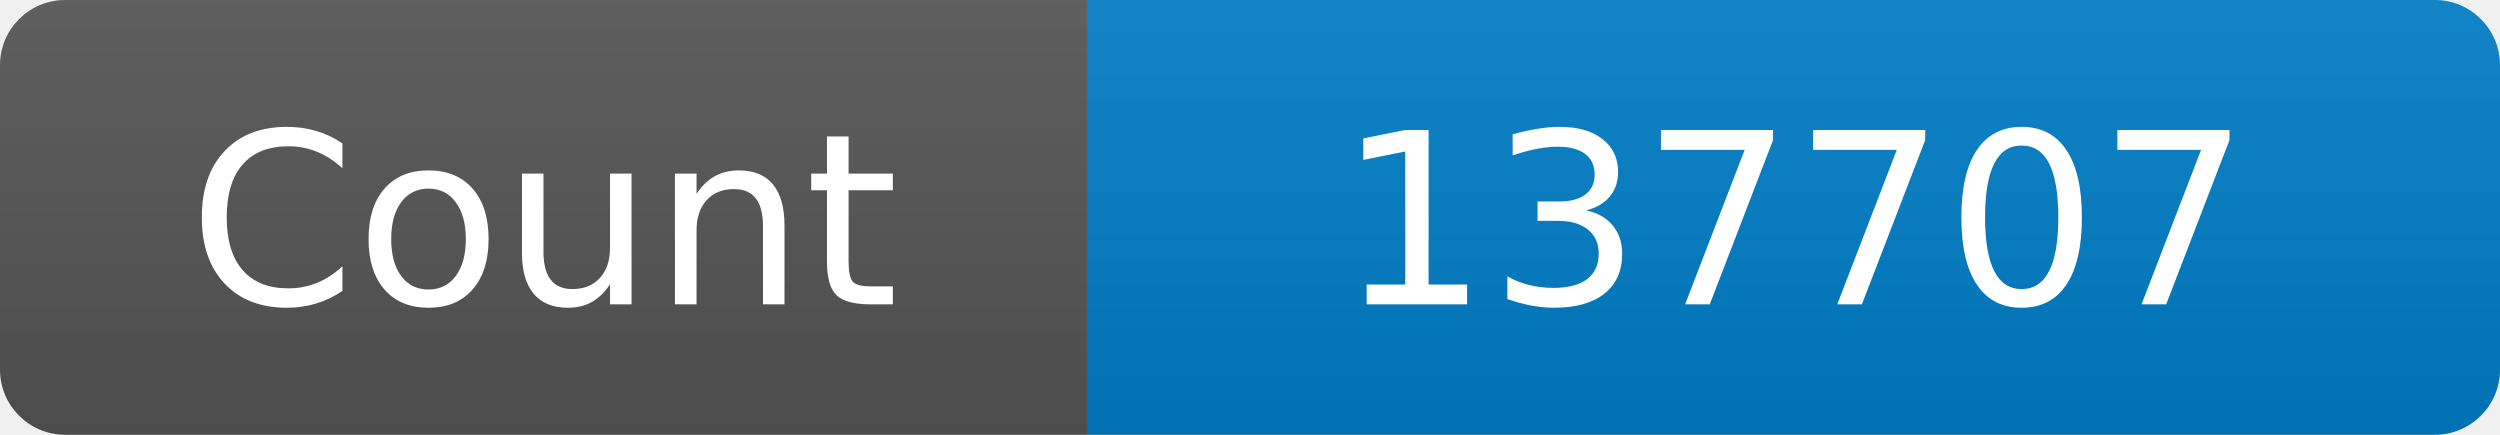
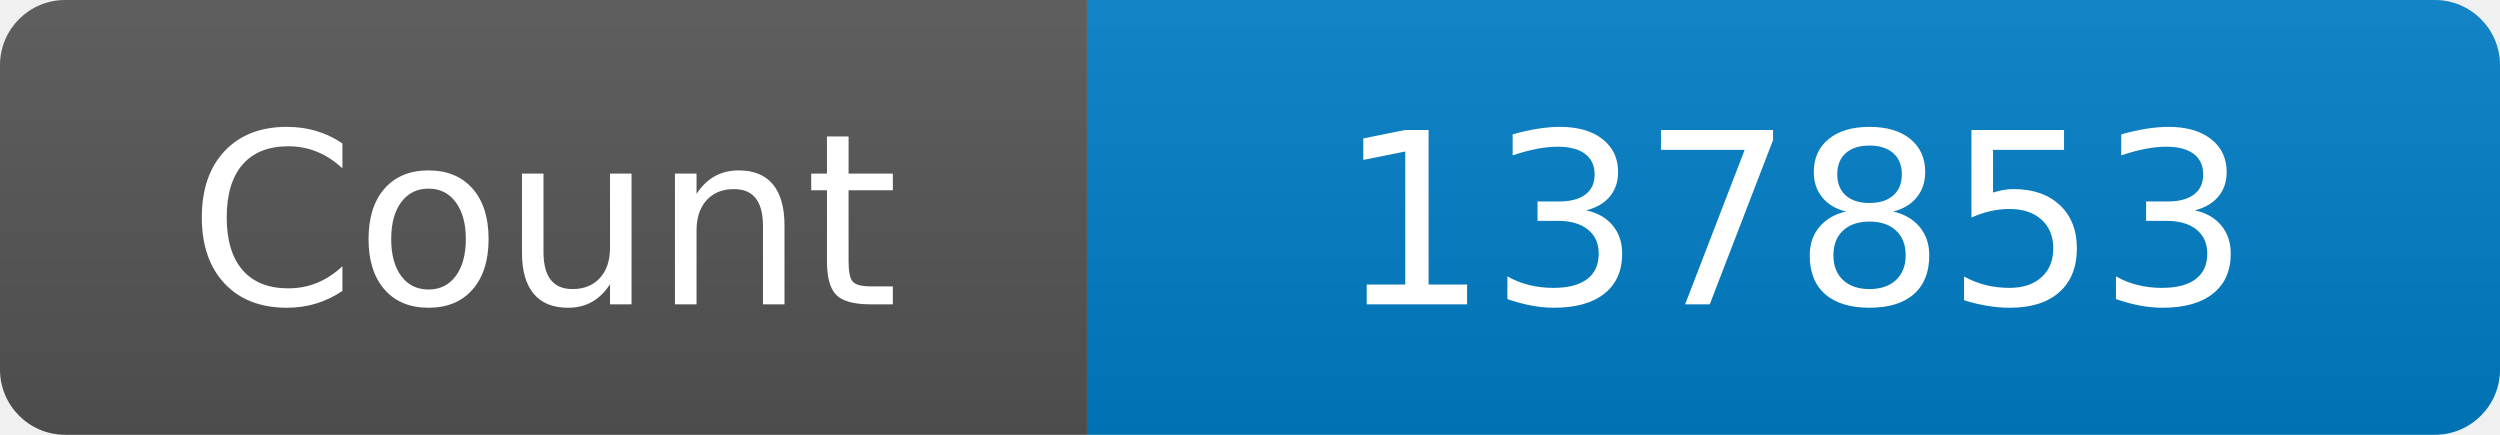
<svg xmlns="http://www.w3.org/2000/svg" width="115" height="20" role="img" aria-label="Maintained?: yes">
  <linearGradient id="s" x2="0" y2="100%">
    <stop offset="0" stop-color="#bbb" stop-opacity=".1" />
    <stop offset="1" stop-opacity=".1" />
  </linearGradient>
  <clipPath id="r">
    <rect width="115" height="20" rx="3" fill="#fff" />
  </clipPath>
  <g clip-path="url(#r)">
    <rect width="50" height="20" fill="#555" />
    <rect x="50" width="160" height="20" fill="#007ec6" />
    <rect width="115" height="20" fill="url(#s)" />
  </g>
  <g fill="#fff" text-anchor="middle" font-family="Verdana,Geneva,DejaVu Sans,sans-serif" font-size="110">
    <text x="250" y="140" transform="scale(.1)" fill="#fff">Count</text>
-     <text x="825" y="140" transform="scale(.1)" fill="#fff">137707</text>
+     <text x="825" y="140" transform="scale(.1)" fill="#fff">137853</text>
  </g>
</svg>
